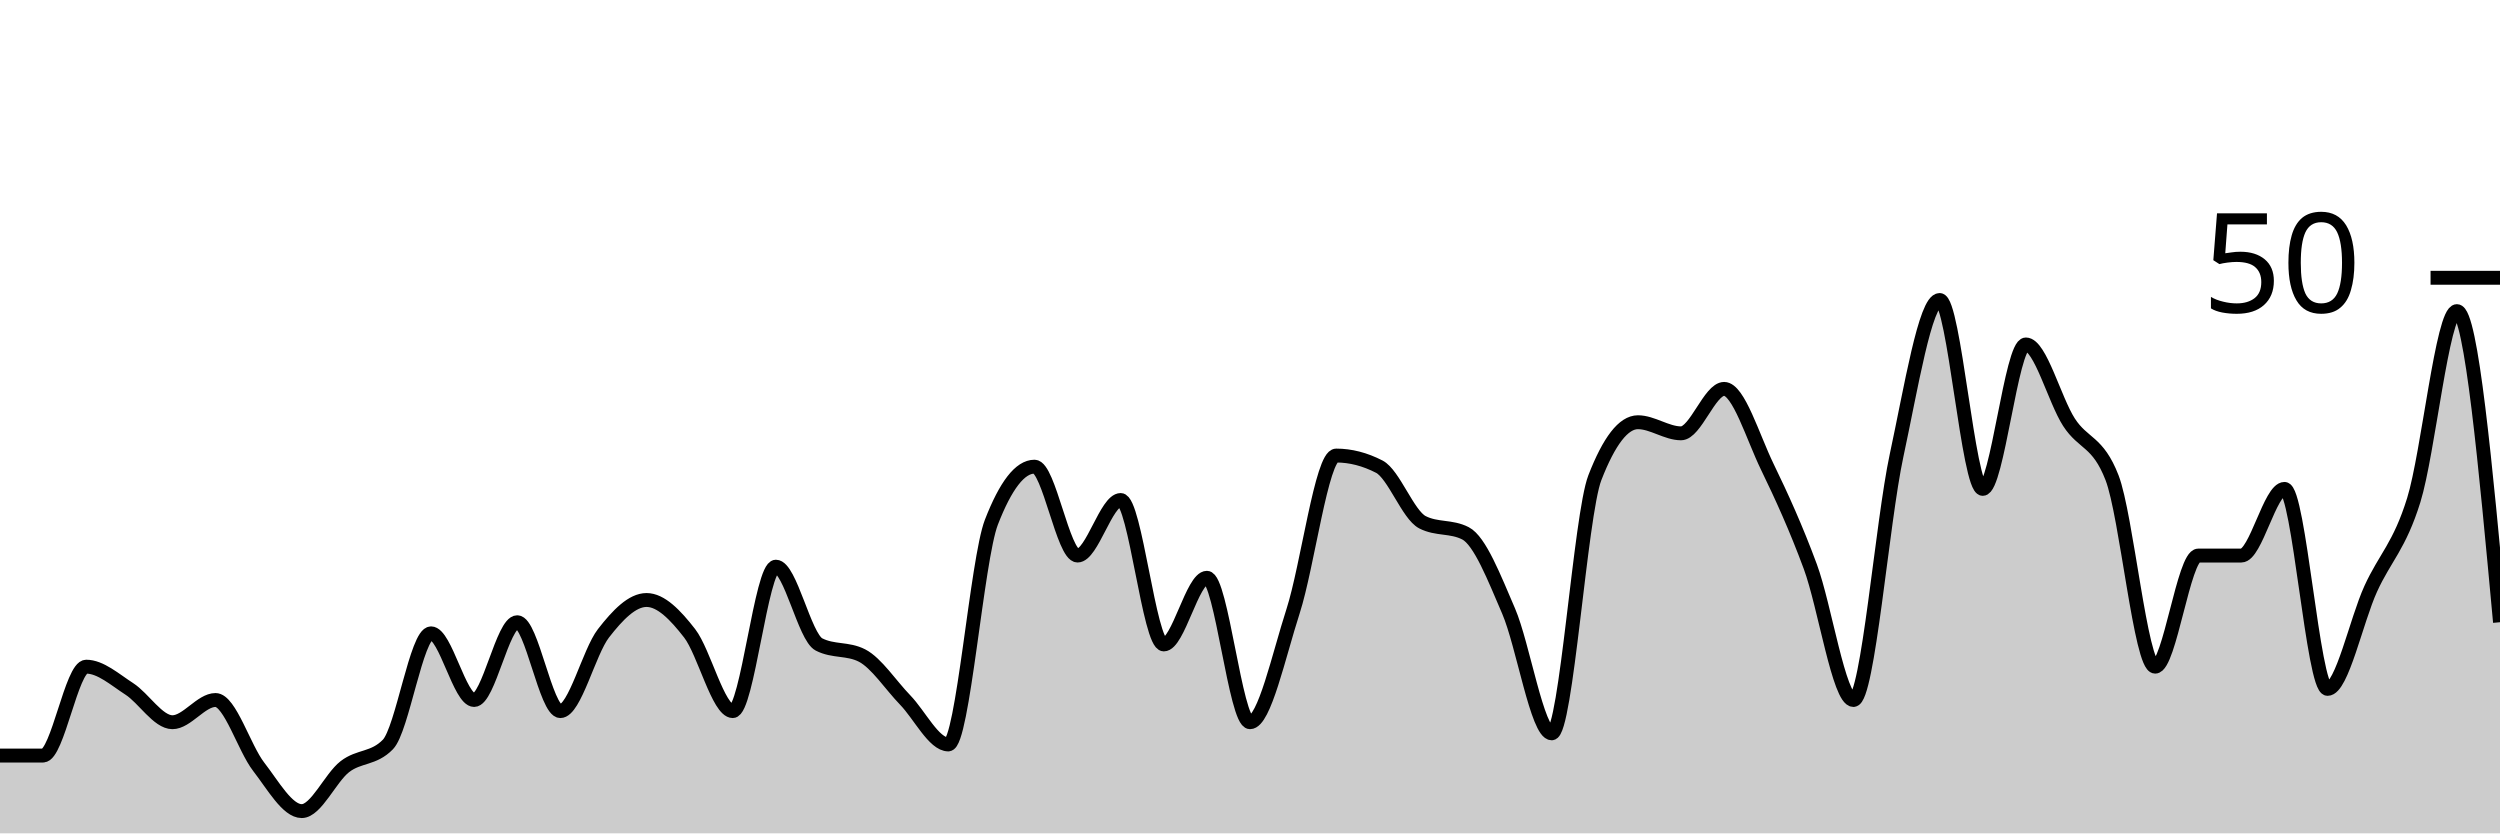
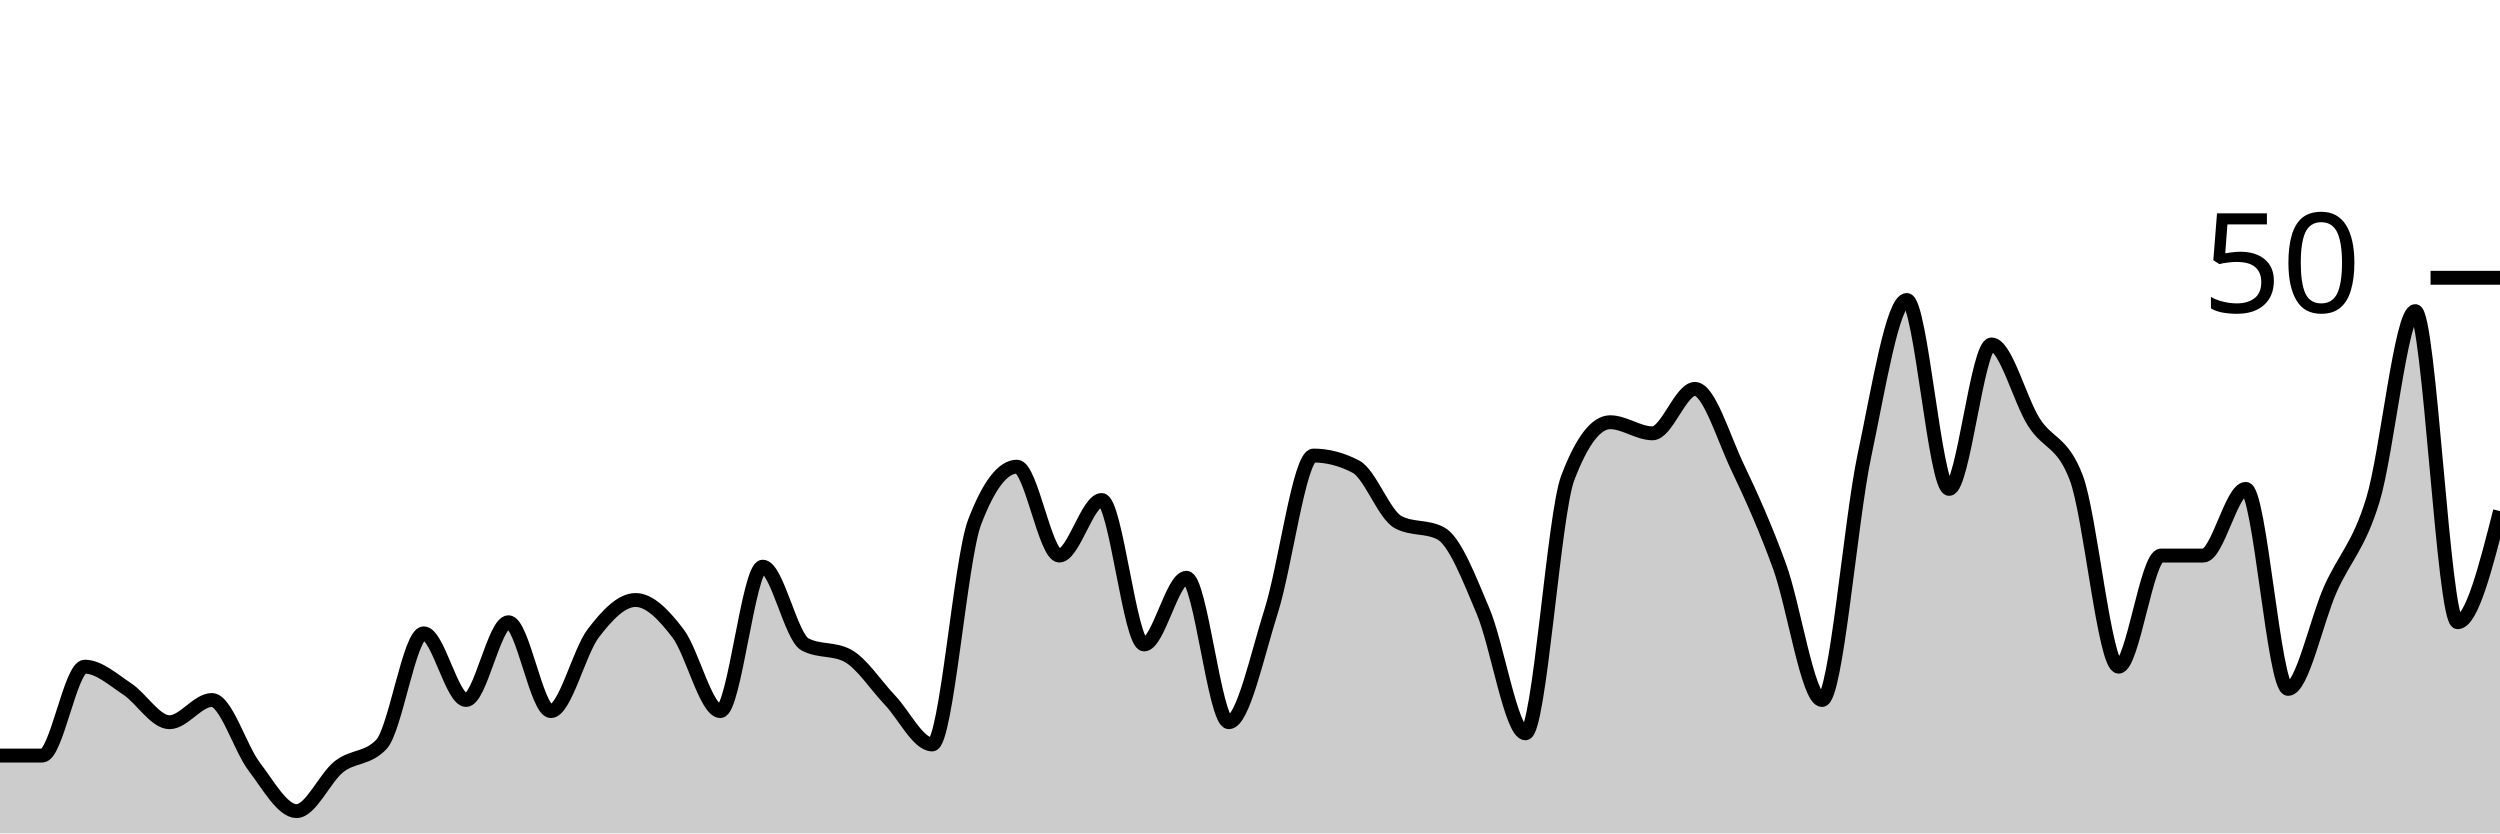
<svg xmlns="http://www.w3.org/2000/svg" viewBox="0 0 180 60">
  <g transform="translate(0,20)">
-     <path class="area" fill="rgba(0, 0, 0, 0.2)" d="M0,34.4C1.034,34.4,2.069,34.4,3.103,34.4C4.138,34.4,5.172,28,6.207,28C7.241,28,8.276,28.933,9.31,29.6C10.345,30.267,11.379,32,12.414,32C13.448,32,14.483,30.4,15.517,30.4C16.552,30.4,17.586,33.867,18.621,35.2C19.655,36.533,20.69,38.4,21.724,38.4C22.759,38.4,23.793,36,24.828,35.2C25.862,34.4,26.897,34.667,27.931,33.6C28.966,32.533,30,25.6,31.034,25.6C32.069,25.6,33.103,30.4,34.138,30.4C35.172,30.4,36.207,24.8,37.241,24.8C38.276,24.8,39.31,31.2,40.345,31.2C41.379,31.2,42.414,26.933,43.448,25.6C44.483,24.267,45.517,23.2,46.552,23.2C47.586,23.2,48.621,24.267,49.655,25.6C50.69,26.933,51.724,31.2,52.759,31.2C53.793,31.2,54.828,20.8,55.862,20.8C56.897,20.8,57.931,25.867,58.966,26.4C60,26.933,61.034,26.667,62.069,27.2C63.103,27.733,64.138,29.333,65.172,30.4C66.207,31.467,67.241,33.6,68.276,33.6C69.31,33.6,70.345,20.267,71.379,17.6C72.414,14.933,73.448,13.6,74.483,13.6C75.517,13.6,76.552,20,77.586,20C78.621,20,79.655,16,80.69,16C81.724,16,82.759,26.4,83.793,26.4C84.828,26.4,85.862,21.6,86.897,21.6C87.931,21.6,88.966,32,90,32C91.034,32,92.069,27.2,93.103,24C94.138,20.8,95.172,12.8,96.207,12.8C97.241,12.8,98.276,13.067,99.31,13.6C100.345,14.133,101.379,17.067,102.414,17.6C103.448,18.133,104.483,17.867,105.517,18.4C106.552,18.933,107.586,21.6,108.621,24C109.655,26.4,110.69,32.8,111.724,32.8C112.759,32.8,113.793,17.067,114.828,14.4C115.862,11.733,116.897,10.4,117.931,10.4C118.966,10.4,120,11.2,121.034,11.2C122.069,11.2,123.103,8,124.138,8C125.172,8,126.207,11.467,127.241,13.6C128.276,15.733,129.31,18,130.345,20.8C131.379,23.6,132.414,30.4,133.448,30.4C134.483,30.4,135.517,17.6,136.552,12.8C137.586,8,138.621,1.6,139.655,1.6C140.69,1.6,141.724,15.2,142.759,15.2C143.793,15.2,144.828,4.8,145.862,4.8C146.897,4.8,147.931,8.8,148.966,10.4C150,12,151.034,11.733,152.069,14.4C153.103,17.067,154.138,28,155.172,28C156.207,28,157.241,20,158.276,20C159.31,20,160.345,20,161.379,20C162.414,20,163.448,15.2,164.483,15.2C165.517,15.2,166.552,29.6,167.586,29.6C168.621,29.6,169.655,24.667,170.69,22.4C171.724,20.133,172.759,19.333,173.793,16C174.828,12.667,175.862,2.4,176.897,2.4C177.931,2.4,178.966,13.6,180,24.8L180,40C178.966,40,177.931,40,176.897,40C175.862,40,174.828,40,173.793,40C172.759,40,171.724,40,170.69,40C169.655,40,168.621,40,167.586,40C166.552,40,165.517,40,164.483,40C163.448,40,162.414,40,161.379,40C160.345,40,159.31,40,158.276,40C157.241,40,156.207,40,155.172,40C154.138,40,153.103,40,152.069,40C151.034,40,150,40,148.966,40C147.931,40,146.897,40,145.862,40C144.828,40,143.793,40,142.759,40C141.724,40,140.69,40,139.655,40C138.621,40,137.586,40,136.552,40C135.517,40,134.483,40,133.448,40C132.414,40,131.379,40,130.345,40C129.31,40,128.276,40,127.241,40C126.207,40,125.172,40,124.138,40C123.103,40,122.069,40,121.034,40C120,40,118.966,40,117.931,40C116.897,40,115.862,40,114.828,40C113.793,40,112.759,40,111.724,40C110.69,40,109.655,40,108.621,40C107.586,40,106.552,40,105.517,40C104.483,40,103.448,40,102.414,40C101.379,40,100.345,40,99.31,40C98.276,40,97.241,40,96.207,40C95.172,40,94.138,40,93.103,40C92.069,40,91.034,40,90,40C88.966,40,87.931,40,86.897,40C85.862,40,84.828,40,83.793,40C82.759,40,81.724,40,80.69,40C79.655,40,78.621,40,77.586,40C76.552,40,75.517,40,74.483,40C73.448,40,72.414,40,71.379,40C70.345,40,69.31,40,68.276,40C67.241,40,66.207,40,65.172,40C64.138,40,63.103,40,62.069,40C61.034,40,60,40,58.966,40C57.931,40,56.897,40,55.862,40C54.828,40,53.793,40,52.759,40C51.724,40,50.69,40,49.655,40C48.621,40,47.586,40,46.552,40C45.517,40,44.483,40,43.448,40C42.414,40,41.379,40,40.345,40C39.31,40,38.276,40,37.241,40C36.207,40,35.172,40,34.138,40C33.103,40,32.069,40,31.034,40C30,40,28.966,40,27.931,40C26.897,40,25.862,40,24.828,40C23.793,40,22.759,40,21.724,40C20.69,40,19.655,40,18.621,40C17.586,40,16.552,40,15.517,40C14.483,40,13.448,40,12.414,40C11.379,40,10.345,40,9.31,40C8.276,40,7.241,40,6.207,40C5.172,40,4.138,40,3.103,40C2.069,40,1.034,40,0,40Z" />
-     <path class="line" stroke="black" fill="none" d="M0,34.4C1.034,34.4,2.069,34.4,3.103,34.4C4.138,34.4,5.172,28,6.207,28C7.241,28,8.276,28.933,9.31,29.6C10.345,30.267,11.379,32,12.414,32C13.448,32,14.483,30.4,15.517,30.4C16.552,30.4,17.586,33.867,18.621,35.2C19.655,36.533,20.69,38.4,21.724,38.4C22.759,38.4,23.793,36,24.828,35.2C25.862,34.4,26.897,34.667,27.931,33.6C28.966,32.533,30,25.6,31.034,25.6C32.069,25.6,33.103,30.4,34.138,30.4C35.172,30.4,36.207,24.8,37.241,24.8C38.276,24.8,39.31,31.2,40.345,31.2C41.379,31.2,42.414,26.933,43.448,25.6C44.483,24.267,45.517,23.2,46.552,23.2C47.586,23.2,48.621,24.267,49.655,25.6C50.69,26.933,51.724,31.2,52.759,31.2C53.793,31.2,54.828,20.8,55.862,20.8C56.897,20.8,57.931,25.867,58.966,26.4C60,26.933,61.034,26.667,62.069,27.2C63.103,27.733,64.138,29.333,65.172,30.4C66.207,31.467,67.241,33.6,68.276,33.6C69.31,33.6,70.345,20.267,71.379,17.6C72.414,14.933,73.448,13.6,74.483,13.6C75.517,13.6,76.552,20,77.586,20C78.621,20,79.655,16,80.69,16C81.724,16,82.759,26.4,83.793,26.4C84.828,26.4,85.862,21.6,86.897,21.6C87.931,21.6,88.966,32,90,32C91.034,32,92.069,27.2,93.103,24C94.138,20.8,95.172,12.8,96.207,12.8C97.241,12.8,98.276,13.067,99.31,13.6C100.345,14.133,101.379,17.067,102.414,17.6C103.448,18.133,104.483,17.867,105.517,18.4C106.552,18.933,107.586,21.6,108.621,24C109.655,26.4,110.69,32.8,111.724,32.8C112.759,32.8,113.793,17.067,114.828,14.4C115.862,11.733,116.897,10.4,117.931,10.4C118.966,10.4,120,11.2,121.034,11.2C122.069,11.2,123.103,8,124.138,8C125.172,8,126.207,11.467,127.241,13.6C128.276,15.733,129.31,18,130.345,20.8C131.379,23.6,132.414,30.4,133.448,30.4C134.483,30.4,135.517,17.6,136.552,12.8C137.586,8,138.621,1.6,139.655,1.6C140.69,1.6,141.724,15.2,142.759,15.2C143.793,15.2,144.828,4.8,145.862,4.8C146.897,4.8,147.931,8.8,148.966,10.4C150,12,151.034,11.733,152.069,14.4C153.103,17.067,154.138,28,155.172,28C156.207,28,157.241,20,158.276,20C159.31,20,160.345,20,161.379,20C162.414,20,163.448,15.2,164.483,15.2C165.517,15.2,166.552,29.6,167.586,29.6C168.621,29.6,169.655,24.667,170.69,22.4C171.724,20.133,172.759,19.333,173.793,16C174.828,12.667,175.862,2.4,176.897,2.4C177.931,2.4,178.966,13.6,180,24.8" />
+     <path class="area" fill="rgba(0, 0, 0, 0.2)" d="M0,34.4C1.017,34.4,2.034,34.4,3.051,34.4C4.068,34.4,5.085,28,6.102,28C7.119,28,8.136,28.933,9.153,29.6C10.169,30.267,11.186,32,12.203,32C13.22,32,14.237,30.4,15.254,30.4C16.271,30.4,17.288,33.867,18.305,35.2C19.322,36.533,20.339,38.4,21.356,38.4C22.373,38.4,23.39,36,24.407,35.2C25.424,34.4,26.441,34.667,27.458,33.6C28.475,32.533,29.492,25.6,30.508,25.6C31.525,25.6,32.542,30.4,33.559,30.4C34.576,30.4,35.593,24.8,36.61,24.8C37.627,24.8,38.644,31.2,39.661,31.2C40.678,31.2,41.695,26.933,42.712,25.6C43.729,24.267,44.746,23.2,45.763,23.2C46.78,23.2,47.797,24.267,48.814,25.6C49.831,26.933,50.847,31.2,51.864,31.2C52.881,31.2,53.898,20.8,54.915,20.8C55.932,20.8,56.949,25.867,57.966,26.4C58.983,26.933,60,26.667,61.017,27.2C62.034,27.733,63.051,29.333,64.068,30.4C65.085,31.467,66.102,33.6,67.119,33.6C68.136,33.6,69.153,20.267,70.169,17.6C71.186,14.933,72.203,13.6,73.22,13.6C74.237,13.6,75.254,20,76.271,20C77.288,20,78.305,16,79.322,16C80.339,16,81.356,26.4,82.373,26.4C83.39,26.4,84.407,21.6,85.424,21.6C86.441,21.6,87.458,32,88.475,32C89.492,32,90.508,27.2,91.525,24C92.542,20.8,93.559,12.8,94.576,12.8C95.593,12.8,96.61,13.067,97.627,13.6C98.644,14.133,99.661,17.067,100.678,17.6C101.695,18.133,102.712,17.867,103.729,18.4C104.746,18.933,105.763,21.6,106.78,24C107.797,26.4,108.814,32.8,109.831,32.8C110.847,32.8,111.864,17.067,112.881,14.4C113.898,11.733,114.915,10.4,115.932,10.4C116.949,10.4,117.966,11.2,118.983,11.2C120,11.2,121.017,8,122.034,8C123.051,8,124.068,11.467,125.085,13.6C126.102,15.733,127.119,18,128.136,20.8C129.153,23.6,130.169,30.4,131.186,30.4C132.203,30.4,133.22,17.6,134.237,12.8C135.254,8,136.271,1.6,137.288,1.6C138.305,1.6,139.322,15.2,140.339,15.2C141.356,15.2,142.373,4.8,143.39,4.8C144.407,4.8,145.424,8.8,146.441,10.4C147.458,12,148.475,11.733,149.492,14.4C150.508,17.067,151.525,28,152.542,28C153.559,28,154.576,20,155.593,20C156.61,20,157.627,20,158.644,20C159.661,20,160.678,15.2,161.695,15.2C162.712,15.2,163.729,29.6,164.746,29.6C165.763,29.6,166.78,24.667,167.797,22.4C168.814,20.133,169.831,19.333,170.847,16C171.864,12.667,172.881,2.4,173.898,2.4C174.915,2.4,175.932,24.8,176.949,24.8C177.966,24.8,178.983,20.8,180,16.8L180,40C178.983,40,177.966,40,176.949,40C175.932,40,174.915,40,173.898,40C172.881,40,171.864,40,170.847,40C169.831,40,168.814,40,167.797,40C166.78,40,165.763,40,164.746,40C163.729,40,162.712,40,161.695,40C160.678,40,159.661,40,158.644,40C157.627,40,156.61,40,155.593,40C154.576,40,153.559,40,152.542,40C151.525,40,150.508,40,149.492,40C148.475,40,147.458,40,146.441,40C145.424,40,144.407,40,143.39,40C142.373,40,141.356,40,140.339,40C139.322,40,138.305,40,137.288,40C136.271,40,135.254,40,134.237,40C133.22,40,132.203,40,131.186,40C130.169,40,129.153,40,128.136,40C127.119,40,126.102,40,125.085,40C124.068,40,123.051,40,122.034,40C121.017,40,120,40,118.983,40C117.966,40,116.949,40,115.932,40C114.915,40,113.898,40,112.881,40C111.864,40,110.847,40,109.831,40C108.814,40,107.797,40,106.78,40C105.763,40,104.746,40,103.729,40C102.712,40,101.695,40,100.678,40C99.661,40,98.644,40,97.627,40C96.61,40,95.593,40,94.576,40C93.559,40,92.542,40,91.525,40C90.508,40,89.492,40,88.475,40C87.458,40,86.441,40,85.424,40C84.407,40,83.39,40,82.373,40C81.356,40,80.339,40,79.322,40C78.305,40,77.288,40,76.271,40C75.254,40,74.237,40,73.22,40C72.203,40,71.186,40,70.169,40C69.153,40,68.136,40,67.119,40C66.102,40,65.085,40,64.068,40C63.051,40,62.034,40,61.017,40C60,40,58.983,40,57.966,40C56.949,40,55.932,40,54.915,40C53.898,40,52.881,40,51.864,40C50.847,40,49.831,40,48.814,40C47.797,40,46.78,40,45.763,40C44.746,40,43.729,40,42.712,40C41.695,40,40.678,40,39.661,40C38.644,40,37.627,40,36.61,40C35.593,40,34.576,40,33.559,40C32.542,40,31.525,40,30.508,40C29.492,40,28.475,40,27.458,40C26.441,40,25.424,40,24.407,40C23.39,40,22.373,40,21.356,40C20.339,40,19.322,40,18.305,40C17.288,40,16.271,40,15.254,40C14.237,40,13.22,40,12.203,40C11.186,40,10.169,40,9.153,40C8.136,40,7.119,40,6.102,40C5.085,40,4.068,40,3.051,40C2.034,40,1.017,40,0,40Z" />
+     <path class="line" stroke="black" fill="none" d="M0,34.4C1.017,34.4,2.034,34.4,3.051,34.4C4.068,34.4,5.085,28,6.102,28C7.119,28,8.136,28.933,9.153,29.6C10.169,30.267,11.186,32,12.203,32C13.22,32,14.237,30.4,15.254,30.4C16.271,30.4,17.288,33.867,18.305,35.2C19.322,36.533,20.339,38.4,21.356,38.4C22.373,38.4,23.39,36,24.407,35.2C25.424,34.4,26.441,34.667,27.458,33.6C28.475,32.533,29.492,25.6,30.508,25.6C31.525,25.6,32.542,30.4,33.559,30.4C34.576,30.4,35.593,24.8,36.61,24.8C37.627,24.8,38.644,31.2,39.661,31.2C40.678,31.2,41.695,26.933,42.712,25.6C43.729,24.267,44.746,23.2,45.763,23.2C46.78,23.2,47.797,24.267,48.814,25.6C49.831,26.933,50.847,31.2,51.864,31.2C52.881,31.2,53.898,20.8,54.915,20.8C55.932,20.8,56.949,25.867,57.966,26.4C58.983,26.933,60,26.667,61.017,27.2C62.034,27.733,63.051,29.333,64.068,30.4C65.085,31.467,66.102,33.6,67.119,33.6C68.136,33.6,69.153,20.267,70.169,17.6C71.186,14.933,72.203,13.6,73.22,13.6C74.237,13.6,75.254,20,76.271,20C77.288,20,78.305,16,79.322,16C80.339,16,81.356,26.4,82.373,26.4C83.39,26.4,84.407,21.6,85.424,21.6C86.441,21.6,87.458,32,88.475,32C89.492,32,90.508,27.2,91.525,24C92.542,20.8,93.559,12.8,94.576,12.8C95.593,12.8,96.61,13.067,97.627,13.6C98.644,14.133,99.661,17.067,100.678,17.6C101.695,18.133,102.712,17.867,103.729,18.4C104.746,18.933,105.763,21.6,106.78,24C107.797,26.4,108.814,32.8,109.831,32.8C110.847,32.8,111.864,17.067,112.881,14.4C113.898,11.733,114.915,10.4,115.932,10.4C116.949,10.4,117.966,11.2,118.983,11.2C120,11.2,121.017,8,122.034,8C123.051,8,124.068,11.467,125.085,13.6C126.102,15.733,127.119,18,128.136,20.8C129.153,23.6,130.169,30.4,131.186,30.4C132.203,30.4,133.22,17.6,134.237,12.8C135.254,8,136.271,1.6,137.288,1.6C138.305,1.6,139.322,15.2,140.339,15.2C141.356,15.2,142.373,4.8,143.39,4.8C144.407,4.8,145.424,8.8,146.441,10.4C147.458,12,148.475,11.733,149.492,14.4C150.508,17.067,151.525,28,152.542,28C153.559,28,154.576,20,155.593,20C156.61,20,157.627,20,158.644,20C159.661,20,160.678,15.2,161.695,15.2C162.712,15.2,163.729,29.6,164.746,29.6C165.763,29.6,166.78,24.667,167.797,22.4C168.814,20.133,169.831,19.333,170.847,16C171.864,12.667,172.881,2.4,173.898,2.4C174.915,2.4,175.932,24.8,176.949,24.8C177.966,24.8,178.983,20.8,180,16.8" />
    <path class="axis-ceiling" stroke-width="1" stroke="black" fill="none" d="M175,0L180,0" />
    <text class="axis-ceiling-label" font-family="sans-serif" text-anchor="end" font-size="10px" x="170" y="2.5">50</text>
  </g>
</svg>
